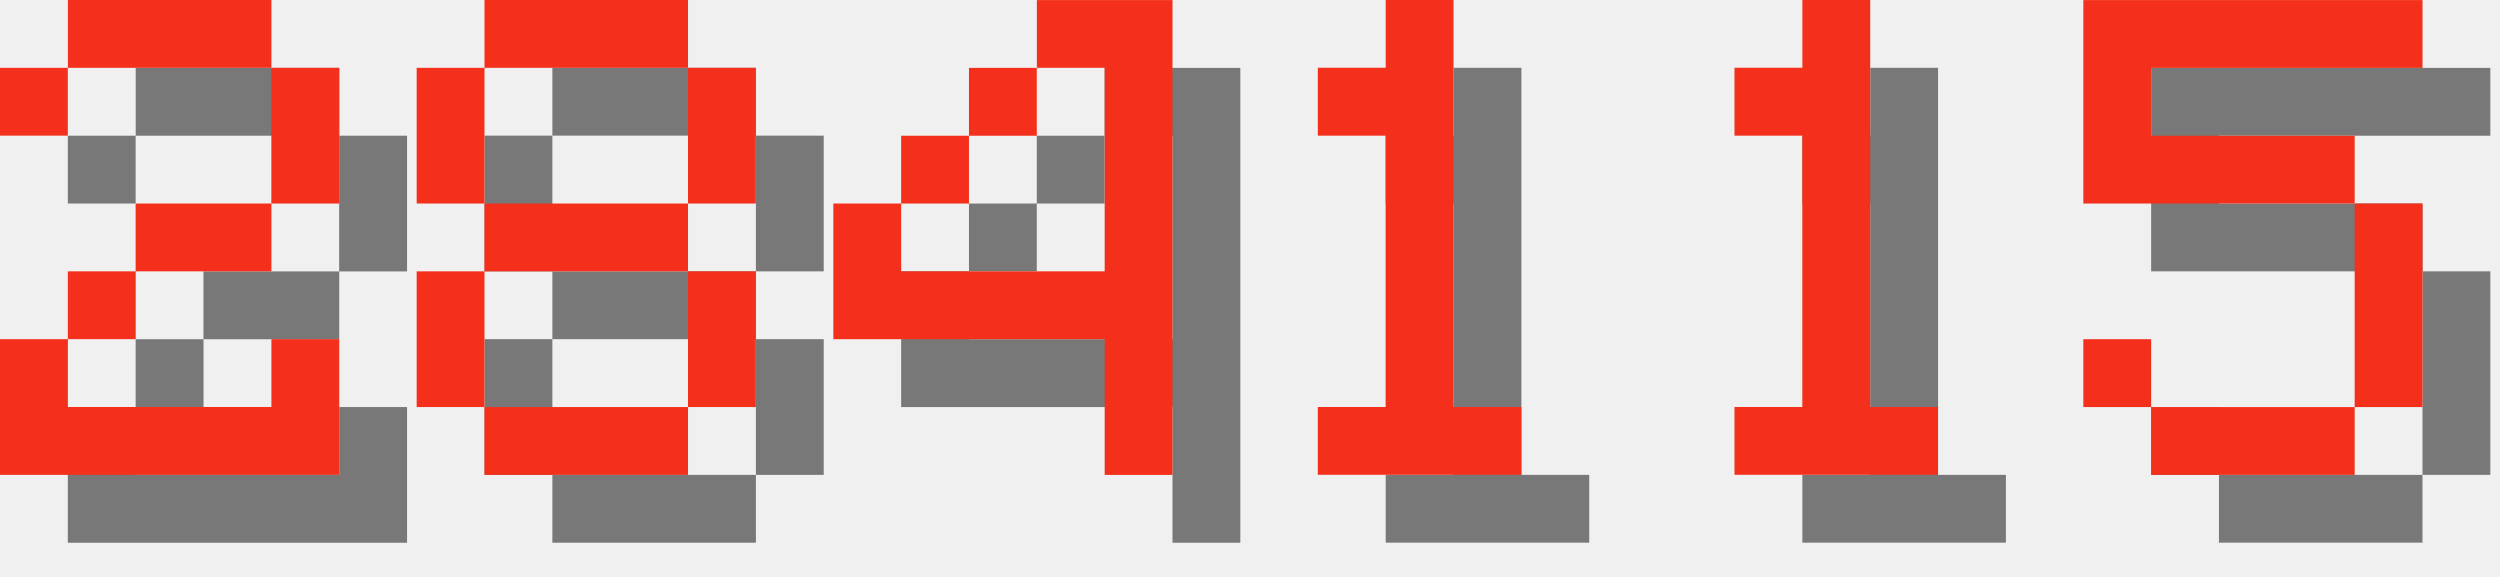
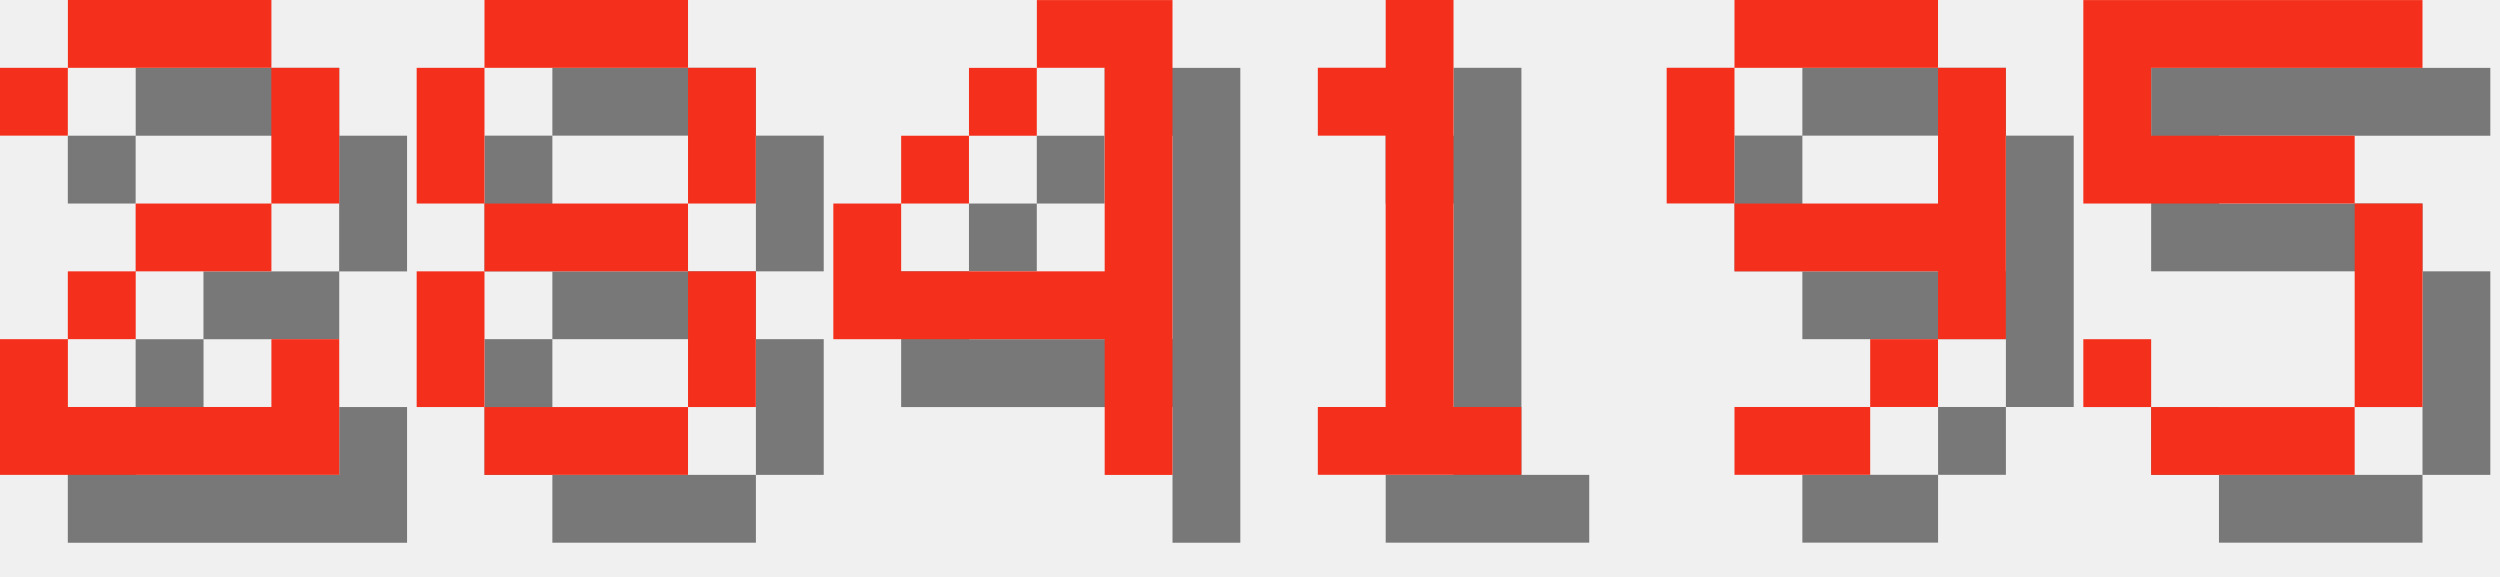
<svg xmlns="http://www.w3.org/2000/svg" version="1.1" width="156.0" height="36">
  <style>
        .text-foreground {
            fill: #F4301C;
        }
        .text-shadow {
            fill: #000000;
            fill-opacity: 0.5;
        }
    </style>
  <g class="digit" id="digit_2" transform="translate(0.0, 0), scale(4)">
    <path id="digit_2_shadow" class="text-shadow" d="m1.058 2.117v1.058h1.058v-1.058h3.175v2.117h-2.117v1.058h-1.058v1.058h-1.058v2.117h5.292v-2.117h-1.058v1.058h-3.175v-1.058h1.058v-1.058h2.117v-1.058h1.058v-2.117h-1.058v-1.058h-3.175v1.058h-1.058z" fill-opacity=".5" style="paint-order:stroke fill markers" />
    <path id="digit_2_fg" class="text-foreground" d="m0 1.058v1.058h1.058v-1.058h3.175v2.117h-2.117v1.058h-1.058v1.058h-1.058v2.117h5.292v-2.117h-1.058v1.058h-3.175v-1.058h1.058v-1.058h2.117v-1.058h1.058v-2.117h-1.058v-1.058h-3.175v1.058h-1.058z" fill="#fff" style="paint-order:stroke fill markers" />
  </g>
  <g class="digit" id="digit_8" transform="translate(26.0, 0), scale(4)">
    <path id="digit_8_shadow" class="text-shadow" d="m2.117 1.058v1.058h3.175v-1.058h-3.175zm3.175 1.058v2.117h1.058v-2.117h-1.058zm0 2.117h-3.175v1.058h3.175v-1.058zm0 1.058v2.117h1.058v-2.117h-1.058zm0 2.117h-3.175v1.058h3.175v-1.058zm-3.175 0v-2.117h-1.058v2.117h1.058zm0-3.175v-2.117h-1.058v2.117h1.058z" fill-opacity=".5" style="paint-order:stroke fill markers" />
    <path id="digit_8_fg" class="text-foreground" d="m1.058 0v1.058h3.175v-1.058h-3.175zm3.175 1.058v2.117h1.058v-2.117h-1.058zm0 2.117h-3.175v1.058h3.175v-1.058zm0 1.058v2.117h1.058v-2.117h-1.058zm0 2.117h-3.175v1.058h3.175v-1.058zm-3.175 0v-2.117h-1.058v2.117h1.058zm0-3.175v-2.117h-1.058v2.117h1.058z" fill="#fff" style="paint-order:stroke fill markers" />
  </g>
  <g class="digit" id="digit_4" transform="translate(52.0, 0), scale(4)">
    <path id="digit_4_shadow" class="text-shadow" d="m4.233 1.058v1.058h1.058v3.175h-3.175v-1.058h-1.058v2.117h4.233v2.117h1.058v-7.408h-2.117zm-2.117 3.175h1.058v-1.058h-1.058v1.058zm1.058-1.058h1.058v-1.058h-1.058v1.058z" fill-opacity=".5" style="paint-order:stroke fill markers" />
    <path id="digit_4_fg" class="text-foreground" d="m3.175 0v1.058h1.058v3.175h-3.175v-1.058h-1.058v2.117h4.233v2.117h1.058v-7.408h-2.117zm-2.117 3.175h1.058v-1.058h-1.058v1.058zm1.058-1.058h1.058v-1.058h-1.058v1.058z" fill="#fff" style="paint-order:stroke fill markers" />
  </g>
  <g class="digit" id="digit_1" transform="translate(78.0, 0), scale(4)">
    <path id="digit_1_shadow" class="text-shadow" d="m2.117 2.117v1.058h1.058v4.233h-1.058v1.058h3.175v-1.058h-1.058v-6.35h-1.058v1.058h-1.058z" fill-opacity=".5" style="paint-order:stroke fill markers" />
    <path id="digit_1_fg" class="text-foreground" d="m1.058 1.058v1.058h1.058v4.233h-1.058v1.058h3.175v-1.058h-1.058v-6.35h-1.058v1.058h-1.058z" fill="#fff" style="paint-order:stroke fill markers" />
  </g>
-   <g class="digit" id="digit_1" transform="translate(104.0, 0), scale(4)">
-     <path id="digit_1_shadow" class="text-shadow" d="m2.117 2.117v1.058h1.058v4.233h-1.058v1.058h3.175v-1.058h-1.058v-6.35h-1.058v1.058h-1.058z" fill-opacity=".5" style="paint-order:stroke fill markers" />
-     <path id="digit_1_fg" class="text-foreground" d="m1.058 1.058v1.058h1.058v4.233h-1.058v1.058h3.175v-1.058h-1.058v-6.35h-1.058v1.058h-1.058z" fill="#fff" style="paint-order:stroke fill markers" />
+   <g class="digit" id="digit_9" transform="translate(104.0, 0), scale(4)">
+     <path id="digit_9_shadow" class="text-shadow" d="m2.117 1.058v1.058h3.175v-1.058h-3.175zm3.175 1.058v2.117h-3.175v1.058h3.175v1.058h1.058v-4.233h-1.058zm0 4.233h-1.058v1.058h1.058v-1.058zm-1.058 1.058h-2.117v1.058h2.117v-1.058zm-2.117-3.175v-2.117h-1.058v2.117h1.058z" fill-opacity=".5" style="paint-order:stroke fill markers" />
+     <path id="digit_9_fg" class="text-foreground" d="m1.058 0v1.058h3.175v-1.058h-3.175zm3.175 1.058v2.117h-3.175v1.058h3.175v1.058h1.058v-4.233h-1.058zm0 4.233h-1.058v1.058h1.058v-1.058zm-1.058 1.058h-2.117v1.058h2.117v-1.058zm-2.117-3.175v-2.117h-1.058v2.117h1.058z" fill="#fff" style="paint-order:stroke fill markers" />
  </g>
  <g class="digit" id="digit_5" transform="translate(130.0, 0), scale(4)">
    <path id="digit_5_shadow" class="text-shadow" d="m1.058 1.058v3.175h4.233v3.175h-3.175v-1.058h-1.058v1.058h1.058v1.058h3.175v-1.058h1.058v-3.175h-1.058v-1.058h-3.175v-1.058h4.233v-1.058h-5.292z" fill-opacity=".5" style="paint-order:stroke fill markers" />
    <path id="digit_5_fg" class="text-foreground" d="m0 0v3.175h4.233v3.175h-3.175v-1.058h-1.058v1.058h1.058v1.058h3.175v-1.058h1.058v-3.175h-1.058v-1.058h-3.175v-1.058h4.233v-1.058h-5.292z" fill="#fff" style="paint-order:stroke fill markers" />
  </g>
</svg>
